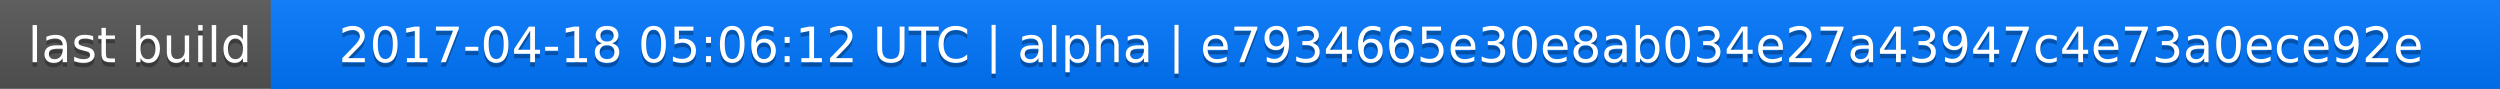
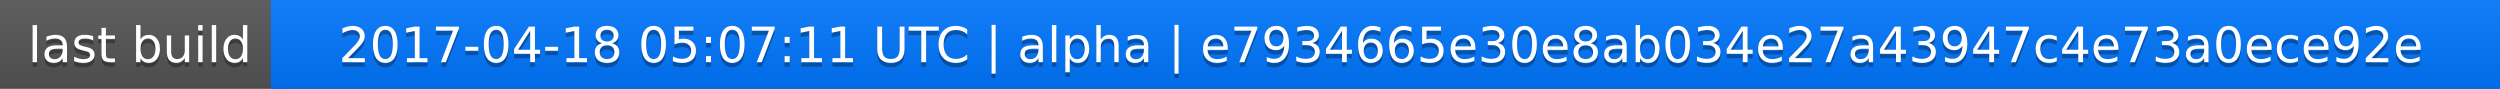
<svg xmlns="http://www.w3.org/2000/svg" width="563" height="20">
  <linearGradient id="a" x2="0" y2="100%">
    <stop offset="0" stop-color="#bbb" stop-opacity=".1" />
    <stop offset="1" stop-opacity=".1" />
  </linearGradient>
  <rect rx="0" width="563" height="20" fill="#555" />
  <rect rx="0" x="61" width="502" height="20" fill="#07f" />
  <path fill="#07f" d="M61 0h4v20h-4z" />
  <rect rx="0" width="563" height="20" fill="url(#a)" />
  <g fill="#fff" text-anchor="middle" font-family="DejaVu Sans,Verdana,Geneva,sans-serif" font-size="11">
    <text x="31.5" y="15" fill="#010101" fill-opacity=".3">last build</text>
    <text x="31.5" y="14">last build</text>
-     <text x="311" y="15" fill="#010101" fill-opacity=".3">2017-04-18 05:06:12 UTC | alpha | e7934665e30e8ab034e27a43947c4e73a0ece92e</text>
-     <text x="311" y="14">2017-04-18 05:06:12 UTC | alpha | e7934665e30e8ab034e27a43947c4e73a0ece92e</text>
+     <text x="311" y="15" fill="#010101" fill-opacity=".3">2017-04-18 05:07:11 UTC | alpha | e7934665e30e8ab034e27a43947c4e73a0ece92e</text>
+     <text x="311" y="14">2017-04-18 05:07:11 UTC | alpha | e7934665e30e8ab034e27a43947c4e73a0ece92e</text>
  </g>
</svg>
